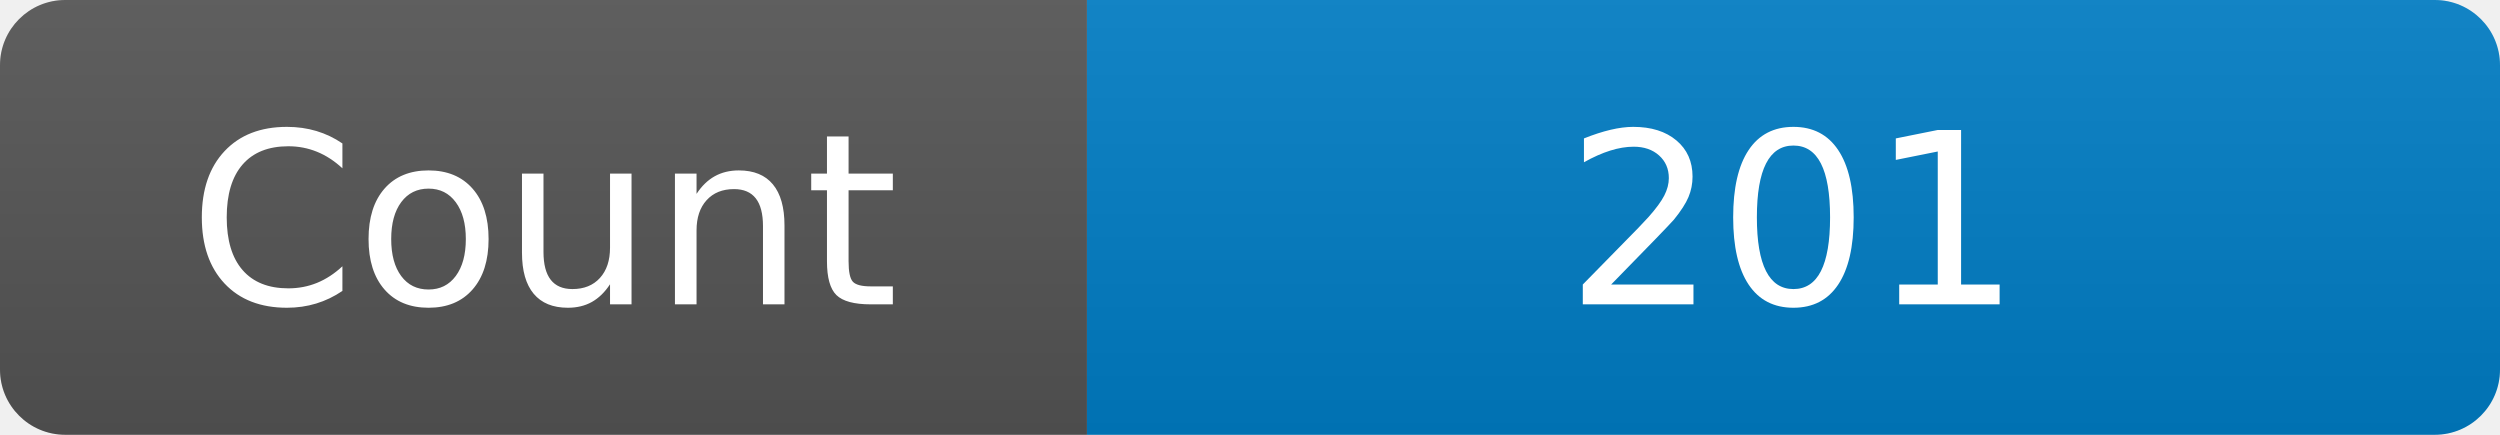
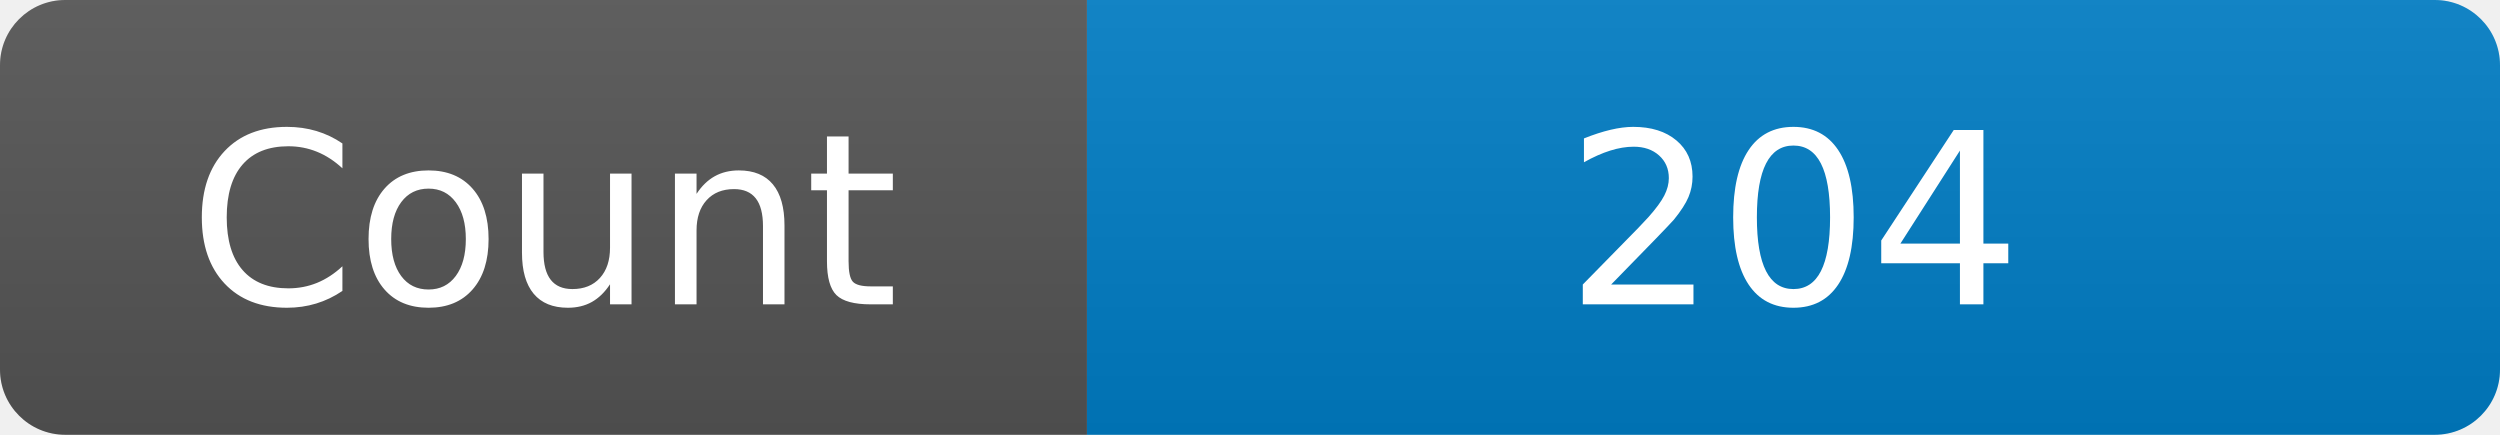
<svg xmlns="http://www.w3.org/2000/svg" width="115" height="20" role="img" aria-label="Maintained?: yes">
  <linearGradient id="s" x2="0" y2="100%">
    <stop offset="0" stop-color="#bbb" stop-opacity=".1" />
    <stop offset="1" stop-opacity=".1" />
  </linearGradient>
  <clipPath id="r">
    <rect width="115" height="20" rx="3" fill="#fff" />
  </clipPath>
  <g clip-path="url(#r)">
    <rect width="50" height="20" fill="#555" />
    <rect x="50" width="160" height="20" fill="#007ec6" />
    <rect width="115" height="20" fill="url(#s)" />
  </g>
  <g fill="#fff" text-anchor="middle" font-family="Verdana,Geneva,DejaVu Sans,sans-serif" font-size="110">
    <text x="250" y="140" transform="scale(.1)" fill="#fff">Count</text>
-     <text x="825" y="140" transform="scale(.1)" fill="#fff">201</text>
+     <text x="825" y="140" transform="scale(.1)" fill="#fff">204</text>
  </g>
</svg>
